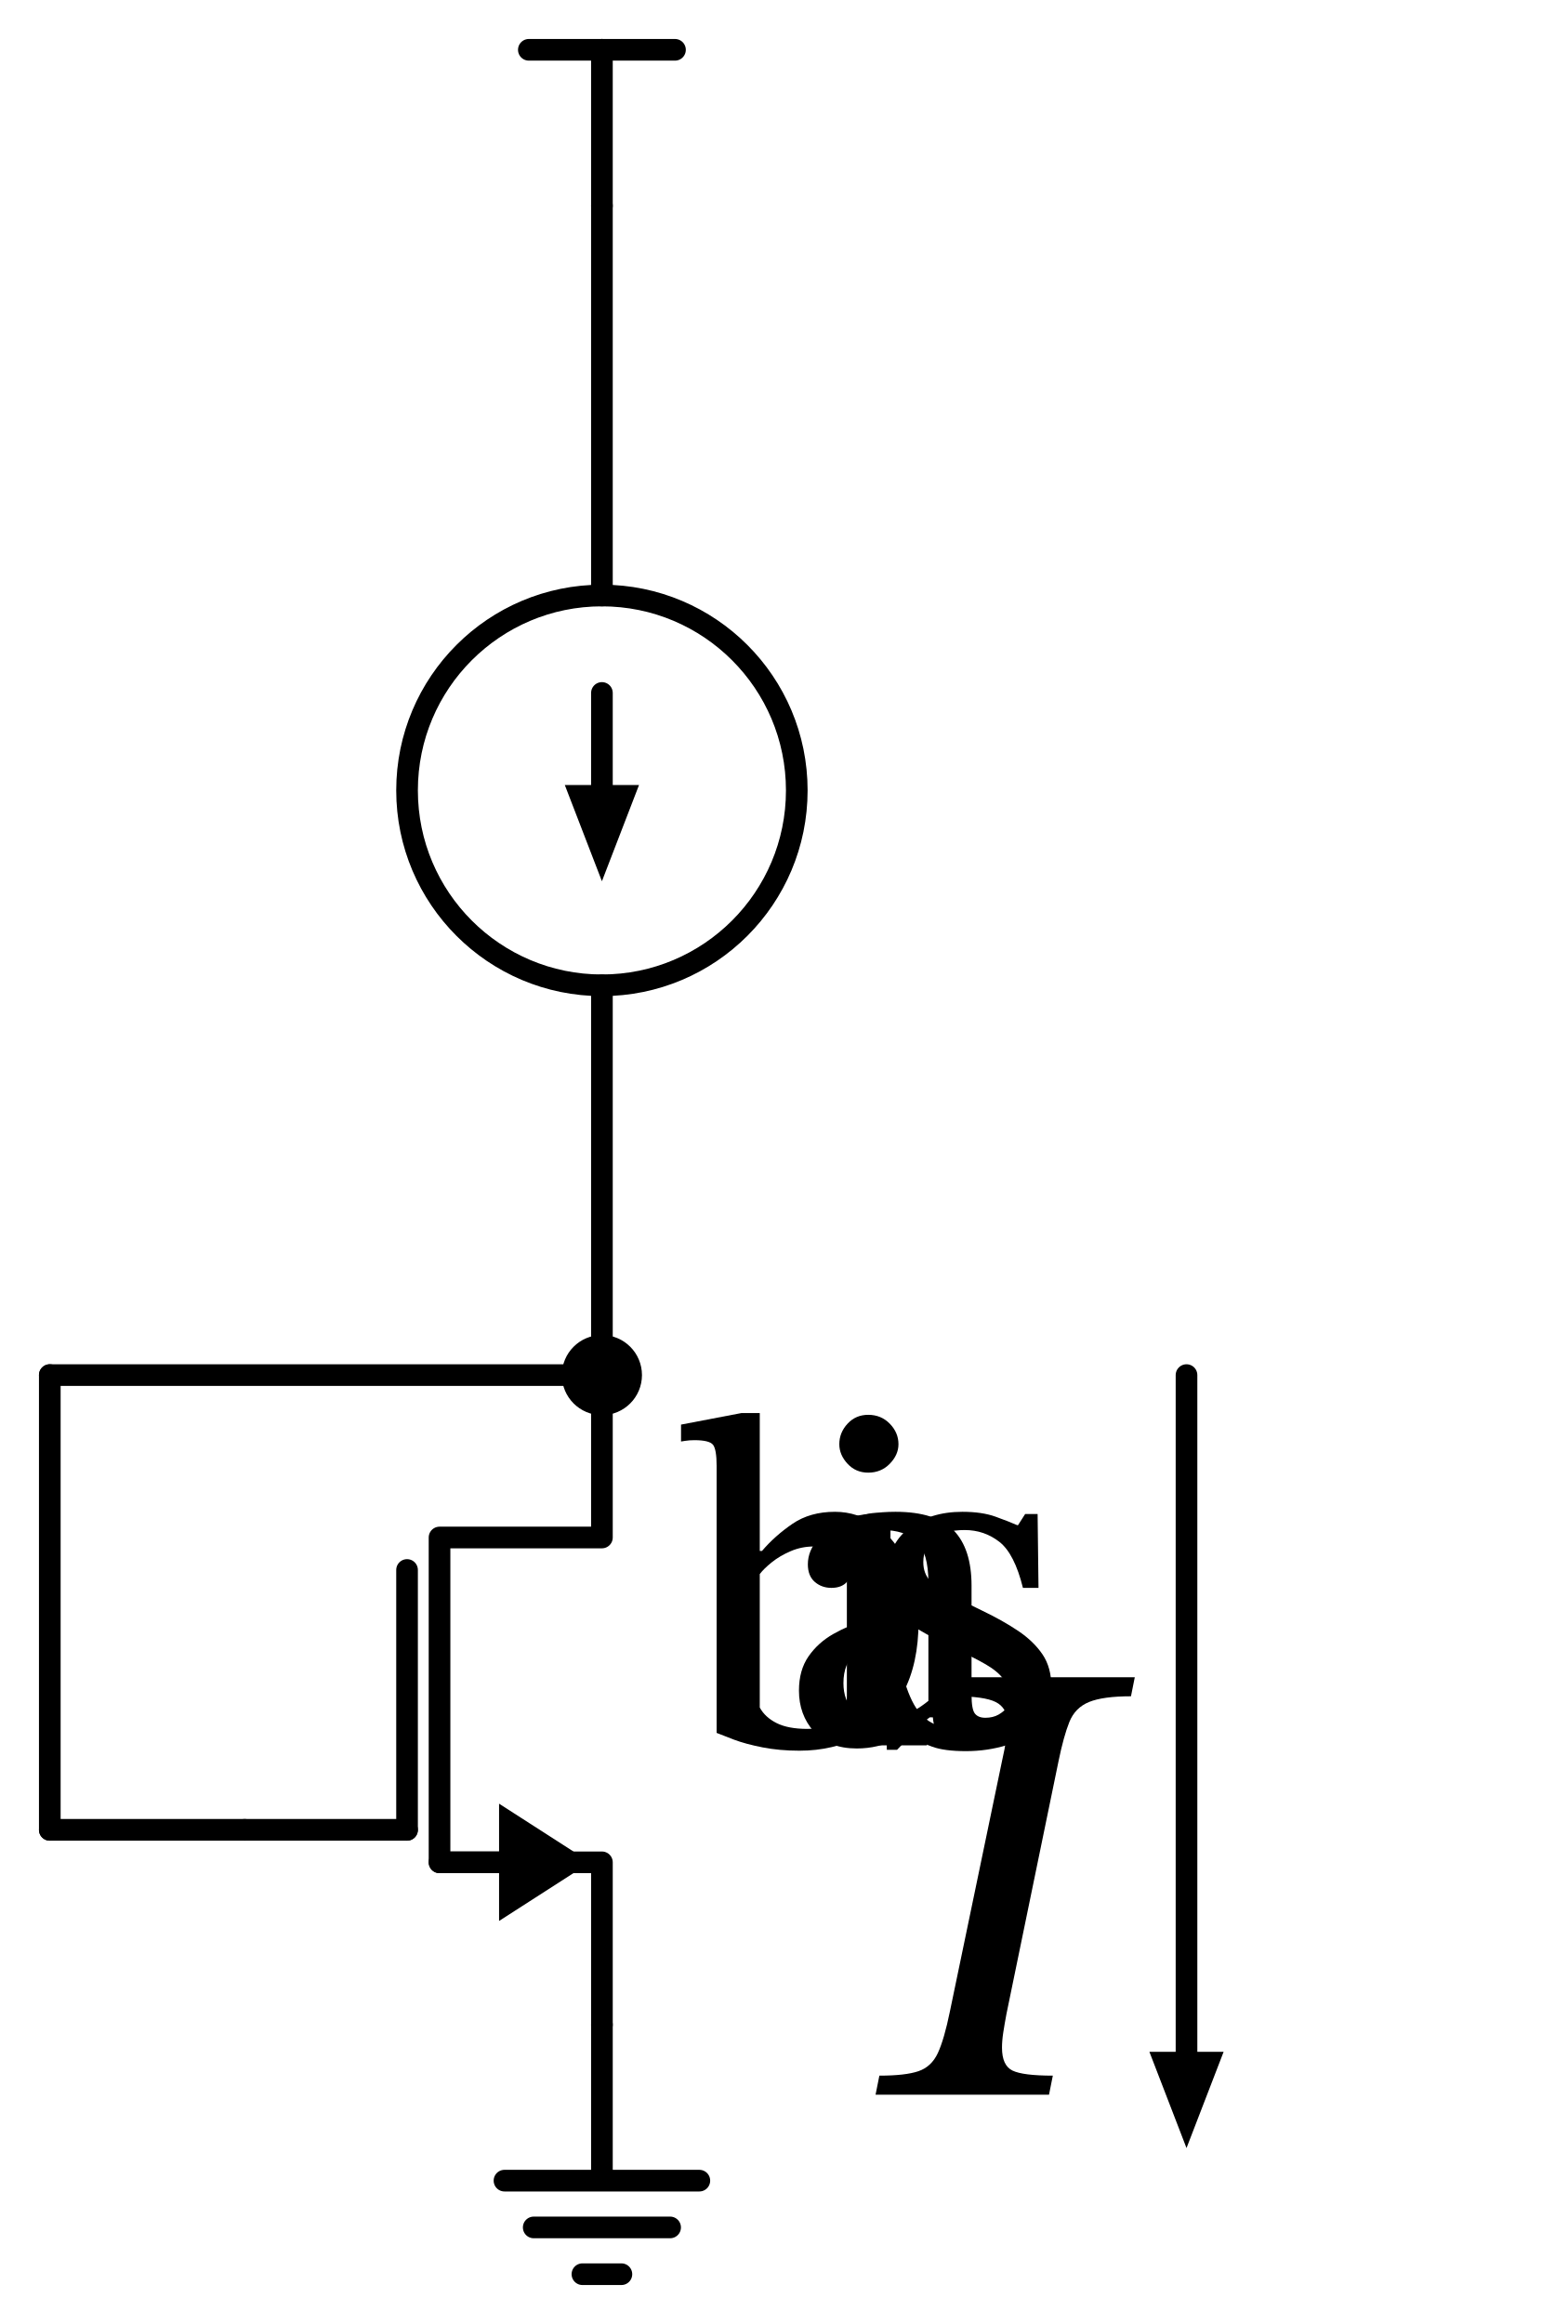
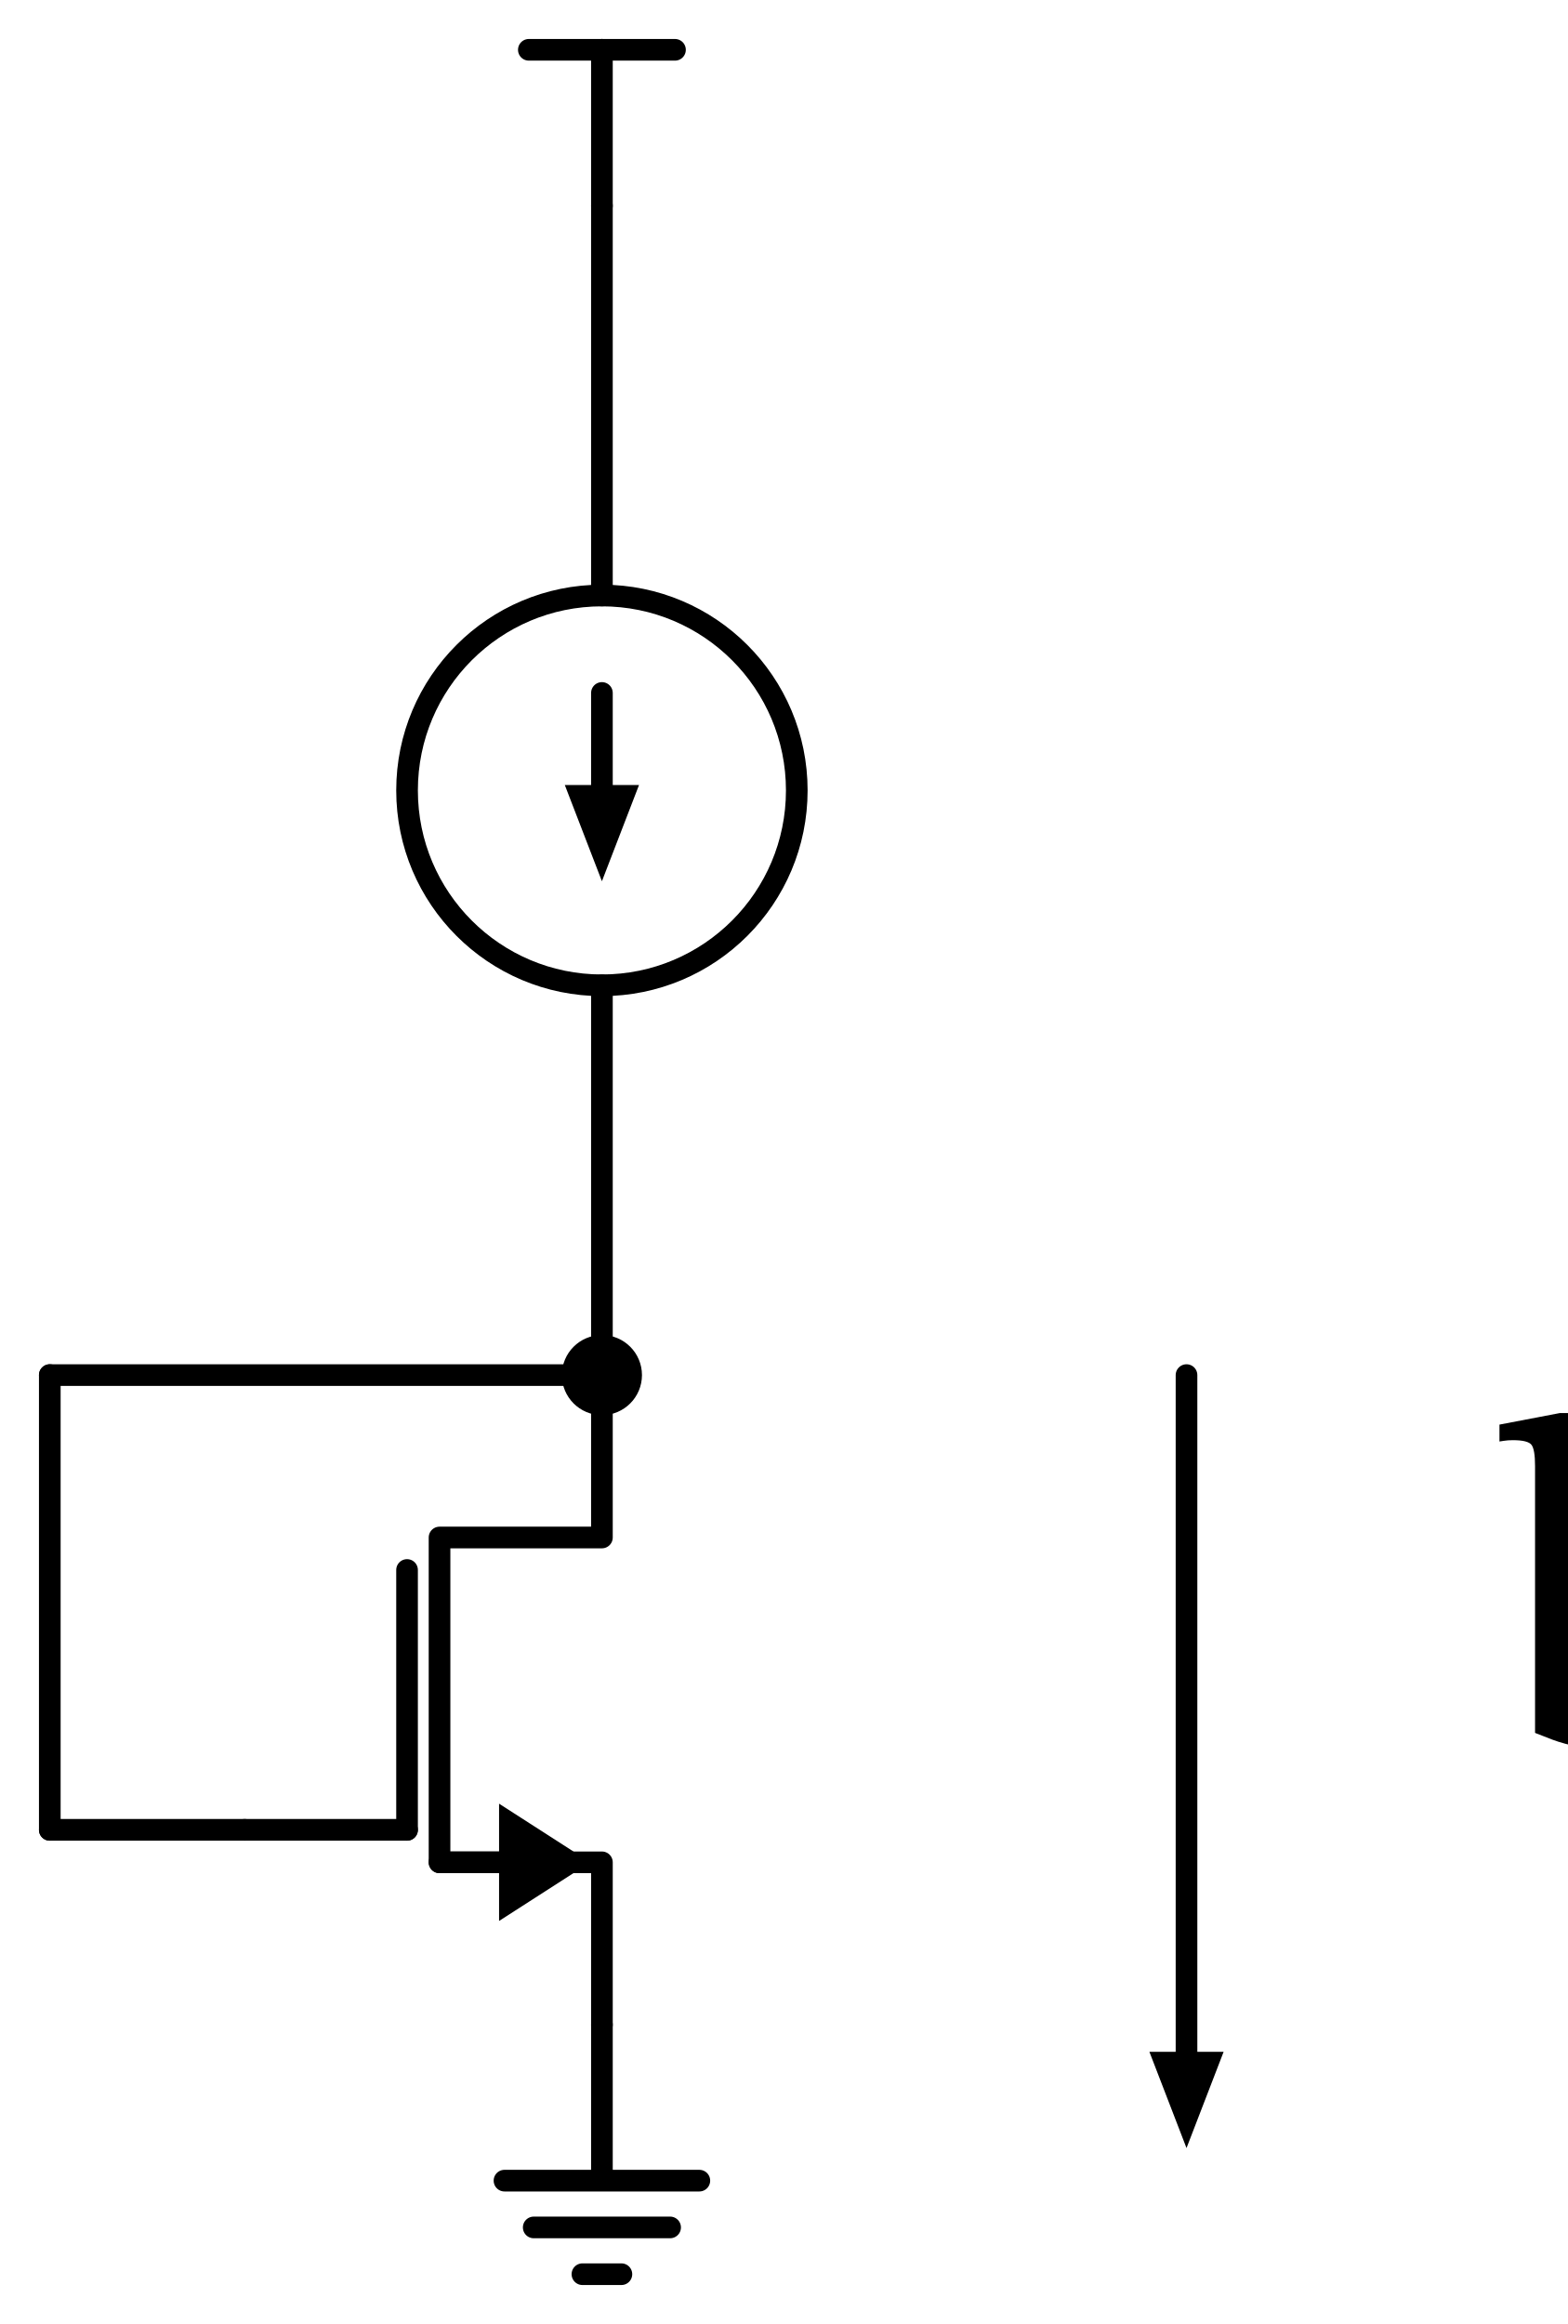
<svg xmlns="http://www.w3.org/2000/svg" xml:lang="en" height="214.64pt" width="144.8pt" viewBox="-55.6 -19.0 144.8 214.64">
  <circle cx="-9.919639073093561e-15" cy="54.0" r="18.0" style="stroke:black;fill:none;stroke-width:2.0;" />
  <path d="M 0.0,-0.0 L 0.0,-14.4" style="stroke:black;fill:none;stroke-width:2.0;stroke-linecap:round;stroke-linejoin:round;" />
  <path d="M 0.0,-14.4 L -6.75,-14.4" style="stroke:black;fill:none;stroke-width:2.0;stroke-linecap:round;stroke-linejoin:round;" />
  <path d="M 0.0,-14.4 L 6.75,-14.4" style="stroke:black;fill:none;stroke-width:2.0;stroke-linecap:round;stroke-linejoin:round;" />
  <path d="M 0.0,-0.0 L -6.613092715395707e-15,36.0 L -6.613092715395707e-15,36.0 M -1.3226185430791413e-14,72.0 L -1.3226185430791413e-14,72.0 L -1.9839278146187122e-14,108.0" style="stroke:black;fill:none;stroke-width:2.0;stroke-linecap:round;stroke-linejoin:round;" />
  <path d="M -8.266365894244634e-15,45.0 L -1.0125601867233515e-14,54.0" style="stroke:black;fill:none;stroke-width:2.0;stroke-linecap:round;stroke-linejoin:round;" />
  <path d="M -1.125128772200716e-14 61.0 L -2.7 54.0 L 2.7 54.0 Z" style="stroke:black;fill:black;stroke-linecap:butt;stroke-linejoin:miter;" />
  <path d="M -1.9839278146187122e-14,168 L -1.9839278146187122e-14,153.0 L -15,153.0 L -15,123.0 L -1.9839278146187122e-14,123.0 L -1.9839278146187122e-14,108.0" style="stroke:black;fill:none;stroke-width:2.0;stroke-linecap:round;stroke-linejoin:round;" />
  <path d="M -9,153.0 L -15,153.0" style="stroke:black;fill:none;stroke-width:2.0;stroke-linecap:round;stroke-linejoin:round;" />
  <path d="M -2 153.0 L -9 157.5 L -9 148.5 Z" style="stroke:black;fill:black;stroke-linecap:butt;stroke-linejoin:miter;" />
  <path d="M -18,150.0 L -18,126.0" style="stroke:black;fill:none;stroke-width:2.0;stroke-linecap:round;stroke-linejoin:round;" />
  <path d="M -33,150.0 L -18,150.0" style="stroke:black;fill:none;stroke-width:2.0;stroke-linecap:round;stroke-linejoin:round;" />
  <path d="M -1.9839278146187122e-14,168 L -1.9839278146187122e-14,182.4 L -9,182.4 L 9,182.4 M -6.3,186.72 L 6.3,186.72 M -1.8,191.04 L 1.8,191.04" style="stroke:black;fill:none;stroke-width:2.0;stroke-linecap:round;stroke-linejoin:round;" />
  <path d="M -33,150.0 L -42,150.0 L -51,150.0" style="stroke:black;fill:none;stroke-width:2.0;stroke-linecap:round;stroke-linejoin:round;" />
  <path d="M -51,150.0 L -51,129.0 L -51,108.0" style="stroke:black;fill:none;stroke-width:2.0;stroke-linecap:round;stroke-linejoin:round;" />
  <path d="M -51,108.0 L -25.5,108.0 L -1.5987211554602254e-14,108.0" style="stroke:black;fill:none;stroke-width:2.0;stroke-linecap:round;stroke-linejoin:round;" />
  <path d="M 54,108.0 L 54,144.0 L 54,171.0" style="stroke:black;fill:none;stroke-width:2.0;stroke-linecap:round;stroke-linejoin:round;" />
  <path d="M 54 178.0 L 51.3 171.0 L 56.7 171.0 Z" style="stroke:black;fill:black;stroke-linecap:butt;stroke-linejoin:miter;" />
  <g>
    <g>
      <g>
        <symbol id="STIXTwoMathRegular_3308" width="4.896" height="51.216" viewBox="-0.156 -31.524 4.896 51.216">
          <path d="M 1.248 -1.572 L 1.248 -1.572 L 2.232 -6.3 Q 2.34 -6.768 2.334 -7.038 Q 2.328 -7.308 2.112 -7.416 Q 1.896 -7.524 1.344 -7.524 L 1.416 -7.884 L 4.74 -7.884 L 4.668 -7.524 Q 4.14 -7.524 3.876 -7.416 Q 3.612 -7.308 3.504 -7.038 Q 3.396 -6.768 3.3 -6.3 L 2.316 -1.524 Q 2.28 -1.332 2.256 -1.176 Q 2.232 -1.02 2.232 -0.888 Q 2.232 -0.552 2.43 -0.456 Q 2.628 -0.36 3.192 -0.36 L 3.12 0 L -0.156 0 L -0.084 -0.36 Q 0.408 -0.36 0.654 -0.444 Q 0.9 -0.528 1.02 -0.786 Q 1.14 -1.044 1.248 -1.572 Z " />
        </symbol>
-         <use href="#STIXTwoMathRegular_3308" transform="translate(-47.241 20.287) scale(1.167)" fill="black" />
+         <use href="#STIXTwoMathRegular_3308" transform="translate(28.359 20.287) scale(1.167)" fill="black" />
        <symbol id="STIXTwoMathRegular_4317" width="6.792" height="51.216" viewBox="0 -31.524 6.792 51.216">
          <path d="M 2.508 -8.964 L 2.508 -8.964 L 2.508 -5.244 L 2.568 -5.244 Q 2.916 -5.652 3.39 -5.976 Q 3.864 -6.3 4.536 -6.3 Q 5.16 -6.3 5.67 -5.922 Q 6.18 -5.544 6.486 -4.878 Q 6.792 -4.212 6.792 -3.348 Q 6.792 -2.196 6.372 -1.416 Q 5.952 -0.636 5.226 -0.246 Q 4.5 0.144 3.576 0.144 Q 3.036 0.144 2.58 0.054 Q 2.124 -0.036 1.806 -0.156 Q 1.488 -0.276 1.344 -0.336 L 1.344 -7.536 Q 1.344 -7.98 1.248 -8.106 Q 1.152 -8.232 0.744 -8.232 Q 0.612 -8.232 0.498 -8.214 Q 0.384 -8.196 0.384 -8.196 L 0.384 -8.652 L 2.016 -8.964 Z M 2.508 -4.62 L 2.508 -4.62 L 2.508 -1.02 Q 2.652 -0.756 2.964 -0.6 Q 3.276 -0.444 3.792 -0.444 Q 4.428 -0.444 4.812 -0.786 Q 5.196 -1.128 5.37 -1.698 Q 5.544 -2.268 5.544 -2.94 Q 5.544 -3.552 5.406 -4.11 Q 5.268 -4.668 4.92 -5.016 Q 4.572 -5.364 3.96 -5.364 Q 3.636 -5.364 3.342 -5.238 Q 3.048 -5.112 2.832 -4.938 Q 2.616 -4.764 2.508 -4.62 Z " />
        </symbol>
-         <use href="#STIXTwoMathRegular_4317" transform="translate(-41.529 34.261) scale(0.817)" fill="black" />
+         <use href="#STIXTwoMathRegular_4317" transform="translate(34.071 34.261) scale(0.817)" fill="black" />
        <symbol id="STIXTwoMathRegular_4324" width="3.66" height="51.216" viewBox="0 -31.524 3.66 51.216">
          <path d="M 3.66 -0.444 L 3.66 -0.444 L 3.66 0 L 0.612 0 L 0.612 -0.444 Q 1.032 -0.444 1.218 -0.534 Q 1.404 -0.624 1.452 -0.822 Q 1.5 -1.02 1.5 -1.344 L 1.5 -4.968 Q 1.5 -5.376 1.368 -5.46 Q 1.236 -5.544 0.924 -5.544 Q 0.768 -5.544 0.672 -5.532 Q 0.576 -5.52 0.576 -5.52 L 0.576 -6 L 2.184 -6.264 L 2.676 -6.264 L 2.676 -1.344 Q 2.676 -0.996 2.73 -0.798 Q 2.784 -0.6 2.994 -0.522 Q 3.204 -0.444 3.66 -0.444 Z M 2.076 -8.916 L 2.076 -8.916 Q 2.424 -8.916 2.658 -8.676 Q 2.892 -8.436 2.892 -8.124 Q 2.892 -7.836 2.658 -7.596 Q 2.424 -7.356 2.076 -7.356 Q 1.74 -7.356 1.518 -7.596 Q 1.296 -7.836 1.296 -8.124 Q 1.296 -8.436 1.518 -8.676 Q 1.74 -8.916 2.076 -8.916 Z " />
        </symbol>
-         <use href="#STIXTwoMathRegular_4324" transform="translate(-35.394 34.261) scale(0.817)" fill="black" />
+         <use href="#STIXTwoMathRegular_4324" transform="translate(40.206 34.261) scale(0.817)" fill="black" />
        <symbol id="STIXTwoMathRegular_4316" width="6.636" height="51.216" viewBox="0 -31.524 6.636 51.216">
          <path d="M 4.32 -0.756 L 4.32 -0.756 L 4.236 -0.756 Q 3.828 -0.42 3.336 -0.168 Q 2.844 0.084 2.268 0.084 Q 1.512 0.084 1.11 -0.372 Q 0.708 -0.828 0.708 -1.476 Q 0.708 -2.028 0.966 -2.4 Q 1.224 -2.772 1.638 -3.006 Q 2.052 -3.24 2.532 -3.384 Q 3.012 -3.528 3.456 -3.612 Q 3.9 -3.696 4.2 -3.768 L 4.2 -4.392 Q 4.2 -5.196 3.882 -5.502 Q 3.564 -5.808 2.952 -5.808 Q 2.58 -5.808 2.418 -5.712 Q 2.256 -5.616 2.214 -5.4 Q 2.172 -5.184 2.16 -4.836 Q 2.148 -4.572 2.004 -4.41 Q 1.86 -4.248 1.584 -4.248 Q 1.32 -4.248 1.134 -4.41 Q 0.948 -4.572 0.948 -4.884 Q 0.948 -5.256 1.236 -5.58 Q 1.524 -5.904 2.058 -6.102 Q 2.592 -6.3 3.312 -6.3 Q 4.392 -6.3 4.878 -5.802 Q 5.364 -5.304 5.364 -4.308 L 5.364 -1.368 Q 5.364 -0.972 5.454 -0.858 Q 5.544 -0.744 5.736 -0.744 Q 5.94 -0.744 6.09 -0.828 Q 6.24 -0.912 6.372 -1.068 L 6.636 -0.816 Q 6.012 0.072 5.172 0.072 Q 4.704 0.072 4.53 -0.15 Q 4.356 -0.372 4.32 -0.756 Z M 4.2 -1.2 L 4.2 -1.2 L 4.2 -3.312 Q 3.648 -3.168 3.12 -2.994 Q 2.592 -2.82 2.25 -2.52 Q 1.908 -2.22 1.908 -1.68 Q 1.908 -1.212 2.178 -0.942 Q 2.448 -0.672 2.868 -0.672 Q 3.12 -0.672 3.474 -0.786 Q 3.828 -0.9 4.2 -1.2 Z " />
        </symbol>
-         <use href="#STIXTwoMathRegular_4316" transform="translate(-32.013 34.261) scale(0.817)" fill="black" />
+         <use href="#STIXTwoMathRegular_4316" transform="translate(43.587 34.261) scale(0.817)" fill="black" />
        <symbol id="STIXTwoMathRegular_4338" width="5.184" height="51.216" viewBox="0 -31.524 5.184 51.216">
          <path d="M 0.72 -2.184 L 0.72 -2.184 L 1.104 -2.184 Q 1.26 -1.488 1.476 -1.104 Q 1.692 -0.72 2.034 -0.57 Q 2.376 -0.42 2.868 -0.42 Q 3.432 -0.42 3.738 -0.606 Q 4.044 -0.792 4.044 -1.26 Q 4.044 -1.572 3.894 -1.782 Q 3.744 -1.992 3.414 -2.184 Q 3.084 -2.376 2.532 -2.628 Q 1.968 -2.904 1.566 -3.144 Q 1.164 -3.384 0.954 -3.708 Q 0.744 -4.032 0.744 -4.524 Q 0.744 -5.388 1.326 -5.844 Q 1.908 -6.3 2.784 -6.3 Q 3.312 -6.3 3.678 -6.168 Q 4.044 -6.036 4.26 -5.94 L 4.284 -5.94 L 4.476 -6.24 L 4.812 -6.24 L 4.836 -4.248 L 4.416 -4.248 Q 4.188 -5.172 3.78 -5.49 Q 3.372 -5.808 2.844 -5.808 Q 2.292 -5.808 2.01 -5.568 Q 1.728 -5.328 1.728 -4.944 Q 1.728 -4.632 1.92 -4.428 Q 2.112 -4.224 2.466 -4.05 Q 2.82 -3.876 3.312 -3.636 Q 3.864 -3.372 4.284 -3.09 Q 4.704 -2.808 4.944 -2.454 Q 5.184 -2.1 5.184 -1.572 Q 5.184 -0.936 4.848 -0.552 Q 4.512 -0.168 3.984 -0.006 Q 3.456 0.156 2.88 0.156 Q 2.292 0.156 1.968 0.036 Q 1.644 -0.084 1.368 -0.192 L 1.32 -0.192 L 1.02 0.12 L 0.744 0.12 Z " />
        </symbol>
-         <use href="#STIXTwoMathRegular_4338" transform="translate(-26.506 34.261) scale(0.817)" fill="black" />
+         <use href="#STIXTwoMathRegular_4338" transform="translate(49.094 34.261) scale(0.817)" fill="black" />
      </g>
    </g>
  </g>
  <g>
    <g>
      <g>
        <symbol id="STIXTwoMathRegular_3322" width="12.12" height="51.216" viewBox="0 -31.524 12.12 51.216">
          <path d="M 12.12 -7.884 L 12.12 -7.884 L 12.084 -7.524 Q 11.652 -7.512 11.388 -7.332 Q 11.124 -7.152 10.812 -6.696 L 6.588 0.072 L 6.24 0.072 L 5.844 -4.596 L 5.796 -4.596 L 2.712 0.072 L 2.376 0.072 L 1.788 -6.444 Q 1.74 -7.032 1.536 -7.278 Q 1.332 -7.524 0.816 -7.524 L 0.876 -7.884 L 3.876 -7.884 L 3.816 -7.524 Q 3.3 -7.524 3.096 -7.422 Q 2.892 -7.32 2.868 -7.08 Q 2.868 -7.056 2.868 -7.008 Q 2.868 -6.912 2.868 -6.774 Q 2.868 -6.636 2.892 -6.468 L 3.204 -3.084 L 3.264 -1.932 L 3.336 -1.932 L 5.76 -5.448 L 5.676 -6.396 Q 5.628 -6.912 5.55 -7.152 Q 5.472 -7.392 5.298 -7.458 Q 5.124 -7.524 4.776 -7.524 L 4.836 -7.884 L 7.896 -7.884 L 7.836 -7.524 Q 7.176 -7.524 6.954 -7.308 Q 6.732 -7.092 6.78 -6.42 L 7.068 -3.18 L 7.116 -1.956 L 7.176 -1.956 L 9.732 -5.976 Q 9.924 -6.276 10.092 -6.6 Q 10.26 -6.924 10.26 -7.188 Q 10.26 -7.368 10.128 -7.446 Q 9.996 -7.524 9.6 -7.524 L 9.672 -7.884 Z " />
        </symbol>
        <use href="#STIXTwoMathRegular_3322" transform="translate(3.6 105.562) scale(1.167)" fill="black" />
        <symbol id="STIXTwoMathRegular_1060" width="4.212" height="51.216" viewBox="0 -31.524 4.212 51.216">
          <path d="M 4.212 -8.508 L 4.212 -8.508 L 1.092 1.068 L 0.42 1.068 L 3.552 -8.508 Z " />
        </symbol>
        <use href="#STIXTwoMathRegular_1060" transform="translate(17.74 105.562) scale(1.167)" fill="black" />
        <symbol id="STIXTwoMathRegular_3311" width="6.648" height="51.216" viewBox="-0.156 -31.524 6.648 51.216">
          <path d="M 6.492 -2.34 L 6.492 -2.34 L 5.772 0 L -0.156 0 L -0.084 -0.36 Q 0.384 -0.36 0.63 -0.444 Q 0.876 -0.528 1.008 -0.768 Q 1.14 -1.008 1.236 -1.488 L 2.268 -6.492 Q 2.352 -6.888 2.328 -7.116 Q 2.304 -7.344 2.082 -7.434 Q 1.86 -7.524 1.344 -7.524 L 1.416 -7.884 L 4.824 -7.884 L 4.764 -7.524 Q 4.116 -7.524 3.792 -7.326 Q 3.468 -7.128 3.336 -6.48 L 2.244 -1.104 Q 2.16 -0.708 2.328 -0.582 Q 2.496 -0.456 3.024 -0.456 L 3.588 -0.456 Q 4.164 -0.456 4.524 -0.558 Q 4.884 -0.66 5.136 -0.876 Q 5.388 -1.092 5.61 -1.458 Q 5.832 -1.824 6.108 -2.34 Z " />
        </symbol>
        <use href="#STIXTwoMathRegular_3311" transform="translate(23.144 105.562) scale(1.167)" fill="black" />
      </g>
    </g>
  </g>
  <g>
    <g>
      <g>
        <symbol id="STIXTwoMathRegular_3321" width="8.868" height="51.216" viewBox="0 -31.524 8.868 51.216">
          <path d="M 3.324 -1.5 L 3.324 -1.5 L 6.6 -6.42 Q 6.768 -6.66 6.87 -6.864 Q 6.972 -7.068 6.972 -7.212 Q 6.972 -7.392 6.816 -7.458 Q 6.66 -7.524 6.252 -7.524 L 6.276 -7.884 L 8.868 -7.884 L 8.844 -7.524 Q 8.52 -7.524 8.292 -7.428 Q 8.064 -7.332 7.83 -7.062 Q 7.596 -6.792 7.224 -6.24 L 2.82 0.06 L 2.424 0.06 L 1.752 -6.432 Q 1.68 -7.032 1.488 -7.278 Q 1.296 -7.524 0.816 -7.524 L 0.84 -7.884 L 3.78 -7.884 L 3.744 -7.524 Q 3.288 -7.524 3.024 -7.344 Q 2.76 -7.164 2.784 -6.756 Q 2.784 -6.696 2.802 -6.54 Q 2.82 -6.384 2.82 -6.324 L 3.18 -2.904 L 3.264 -1.5 Z " />
        </symbol>
        <use href="#STIXTwoMathRegular_3321" transform="translate(63.011 110.273) scale(1.167)" fill="black" />
        <symbol id="STIXTwoMathRegular_4296" width="9.168" height="51.216" viewBox="0 -31.524 9.168 51.216">
          <path d="M 9.168 -3.84 L 9.168 -3.84 L 9.168 -3.36 Q 8.808 -3.36 8.622 -3.282 Q 8.436 -3.204 8.37 -2.994 Q 8.304 -2.784 8.304 -2.376 L 8.304 -0.768 Q 7.884 -0.516 7.416 -0.312 Q 6.948 -0.108 6.36 0.018 Q 5.772 0.144 4.992 0.144 Q 2.964 0.144 1.872 -0.96 Q 0.78 -2.064 0.78 -4.164 Q 0.78 -5.568 1.338 -6.564 Q 1.896 -7.56 2.874 -8.082 Q 3.852 -8.604 5.112 -8.604 Q 5.82 -8.604 6.234 -8.49 Q 6.648 -8.376 6.882 -8.256 Q 7.116 -8.136 7.272 -8.136 Q 7.404 -8.136 7.494 -8.25 Q 7.584 -8.364 7.74 -8.58 L 8.172 -8.58 L 8.172 -5.592 L 7.668 -5.592 Q 7.44 -6.864 6.798 -7.416 Q 6.156 -7.968 5.076 -7.968 Q 4.164 -7.968 3.54 -7.518 Q 2.916 -7.068 2.604 -6.258 Q 2.292 -5.448 2.292 -4.344 Q 2.292 -2.46 3.06 -1.482 Q 3.828 -0.504 5.196 -0.504 Q 5.784 -0.504 6.216 -0.684 Q 6.648 -0.864 7.008 -1.164 L 7.008 -2.292 Q 7.008 -2.736 6.936 -2.964 Q 6.864 -3.192 6.63 -3.276 Q 6.396 -3.36 5.916 -3.36 L 5.916 -3.84 Z " />
        </symbol>
        <use href="#STIXTwoMathRegular_4296" transform="translate(71.705 124.246) scale(0.817)" fill="black" />
        <symbol id="STIXTwoMathRegular_4308" width="6.564" height="51.216" viewBox="0 -31.524 6.564 51.216">
          <path d="M 6.144 -5.988 L 6.144 -5.988 L 5.676 -5.988 Q 5.508 -6.612 5.262 -7.062 Q 5.016 -7.512 4.608 -7.764 Q 4.2 -8.016 3.54 -8.016 Q 2.916 -8.016 2.544 -7.704 Q 2.172 -7.392 2.172 -6.828 Q 2.172 -6.324 2.49 -5.97 Q 2.808 -5.616 3.306 -5.334 Q 3.804 -5.052 4.368 -4.77 Q 4.932 -4.488 5.43 -4.14 Q 5.928 -3.792 6.246 -3.312 Q 6.564 -2.832 6.564 -2.136 Q 6.564 -1.392 6.216 -0.876 Q 5.868 -0.36 5.268 -0.096 Q 4.668 0.168 3.912 0.168 Q 3.228 0.168 2.802 0.072 Q 2.376 -0.024 2.124 -0.12 Q 1.872 -0.216 1.704 -0.216 Q 1.56 -0.216 1.458 -0.114 Q 1.356 -0.012 1.344 0.192 L 0.816 0.192 L 0.816 -2.676 L 1.284 -2.676 Q 1.512 -1.836 1.794 -1.356 Q 2.076 -0.876 2.52 -0.678 Q 2.964 -0.48 3.66 -0.48 Q 4.38 -0.48 4.812 -0.762 Q 5.244 -1.044 5.244 -1.8 Q 5.244 -2.316 4.938 -2.676 Q 4.632 -3.036 4.146 -3.318 Q 3.66 -3.6 3.114 -3.876 Q 2.568 -4.152 2.082 -4.488 Q 1.596 -4.824 1.29 -5.298 Q 0.984 -5.772 0.984 -6.456 Q 0.984 -7.152 1.332 -7.626 Q 1.68 -8.1 2.25 -8.34 Q 2.82 -8.58 3.48 -8.58 Q 4.08 -8.58 4.422 -8.478 Q 4.764 -8.376 4.956 -8.274 Q 5.148 -8.172 5.28 -8.172 Q 5.46 -8.172 5.55 -8.25 Q 5.64 -8.328 5.688 -8.544 L 6.144 -8.544 Z " />
        </symbol>
        <use href="#STIXTwoMathRegular_4308" transform="translate(79.633 124.246) scale(0.817)" fill="black" />
      </g>
    </g>
  </g>
  <circle cx="-1.9839278146187122e-14" cy="108.0" r="2.7" style="stroke:black;fill:black;stroke-width:2.0;" />
</svg>
